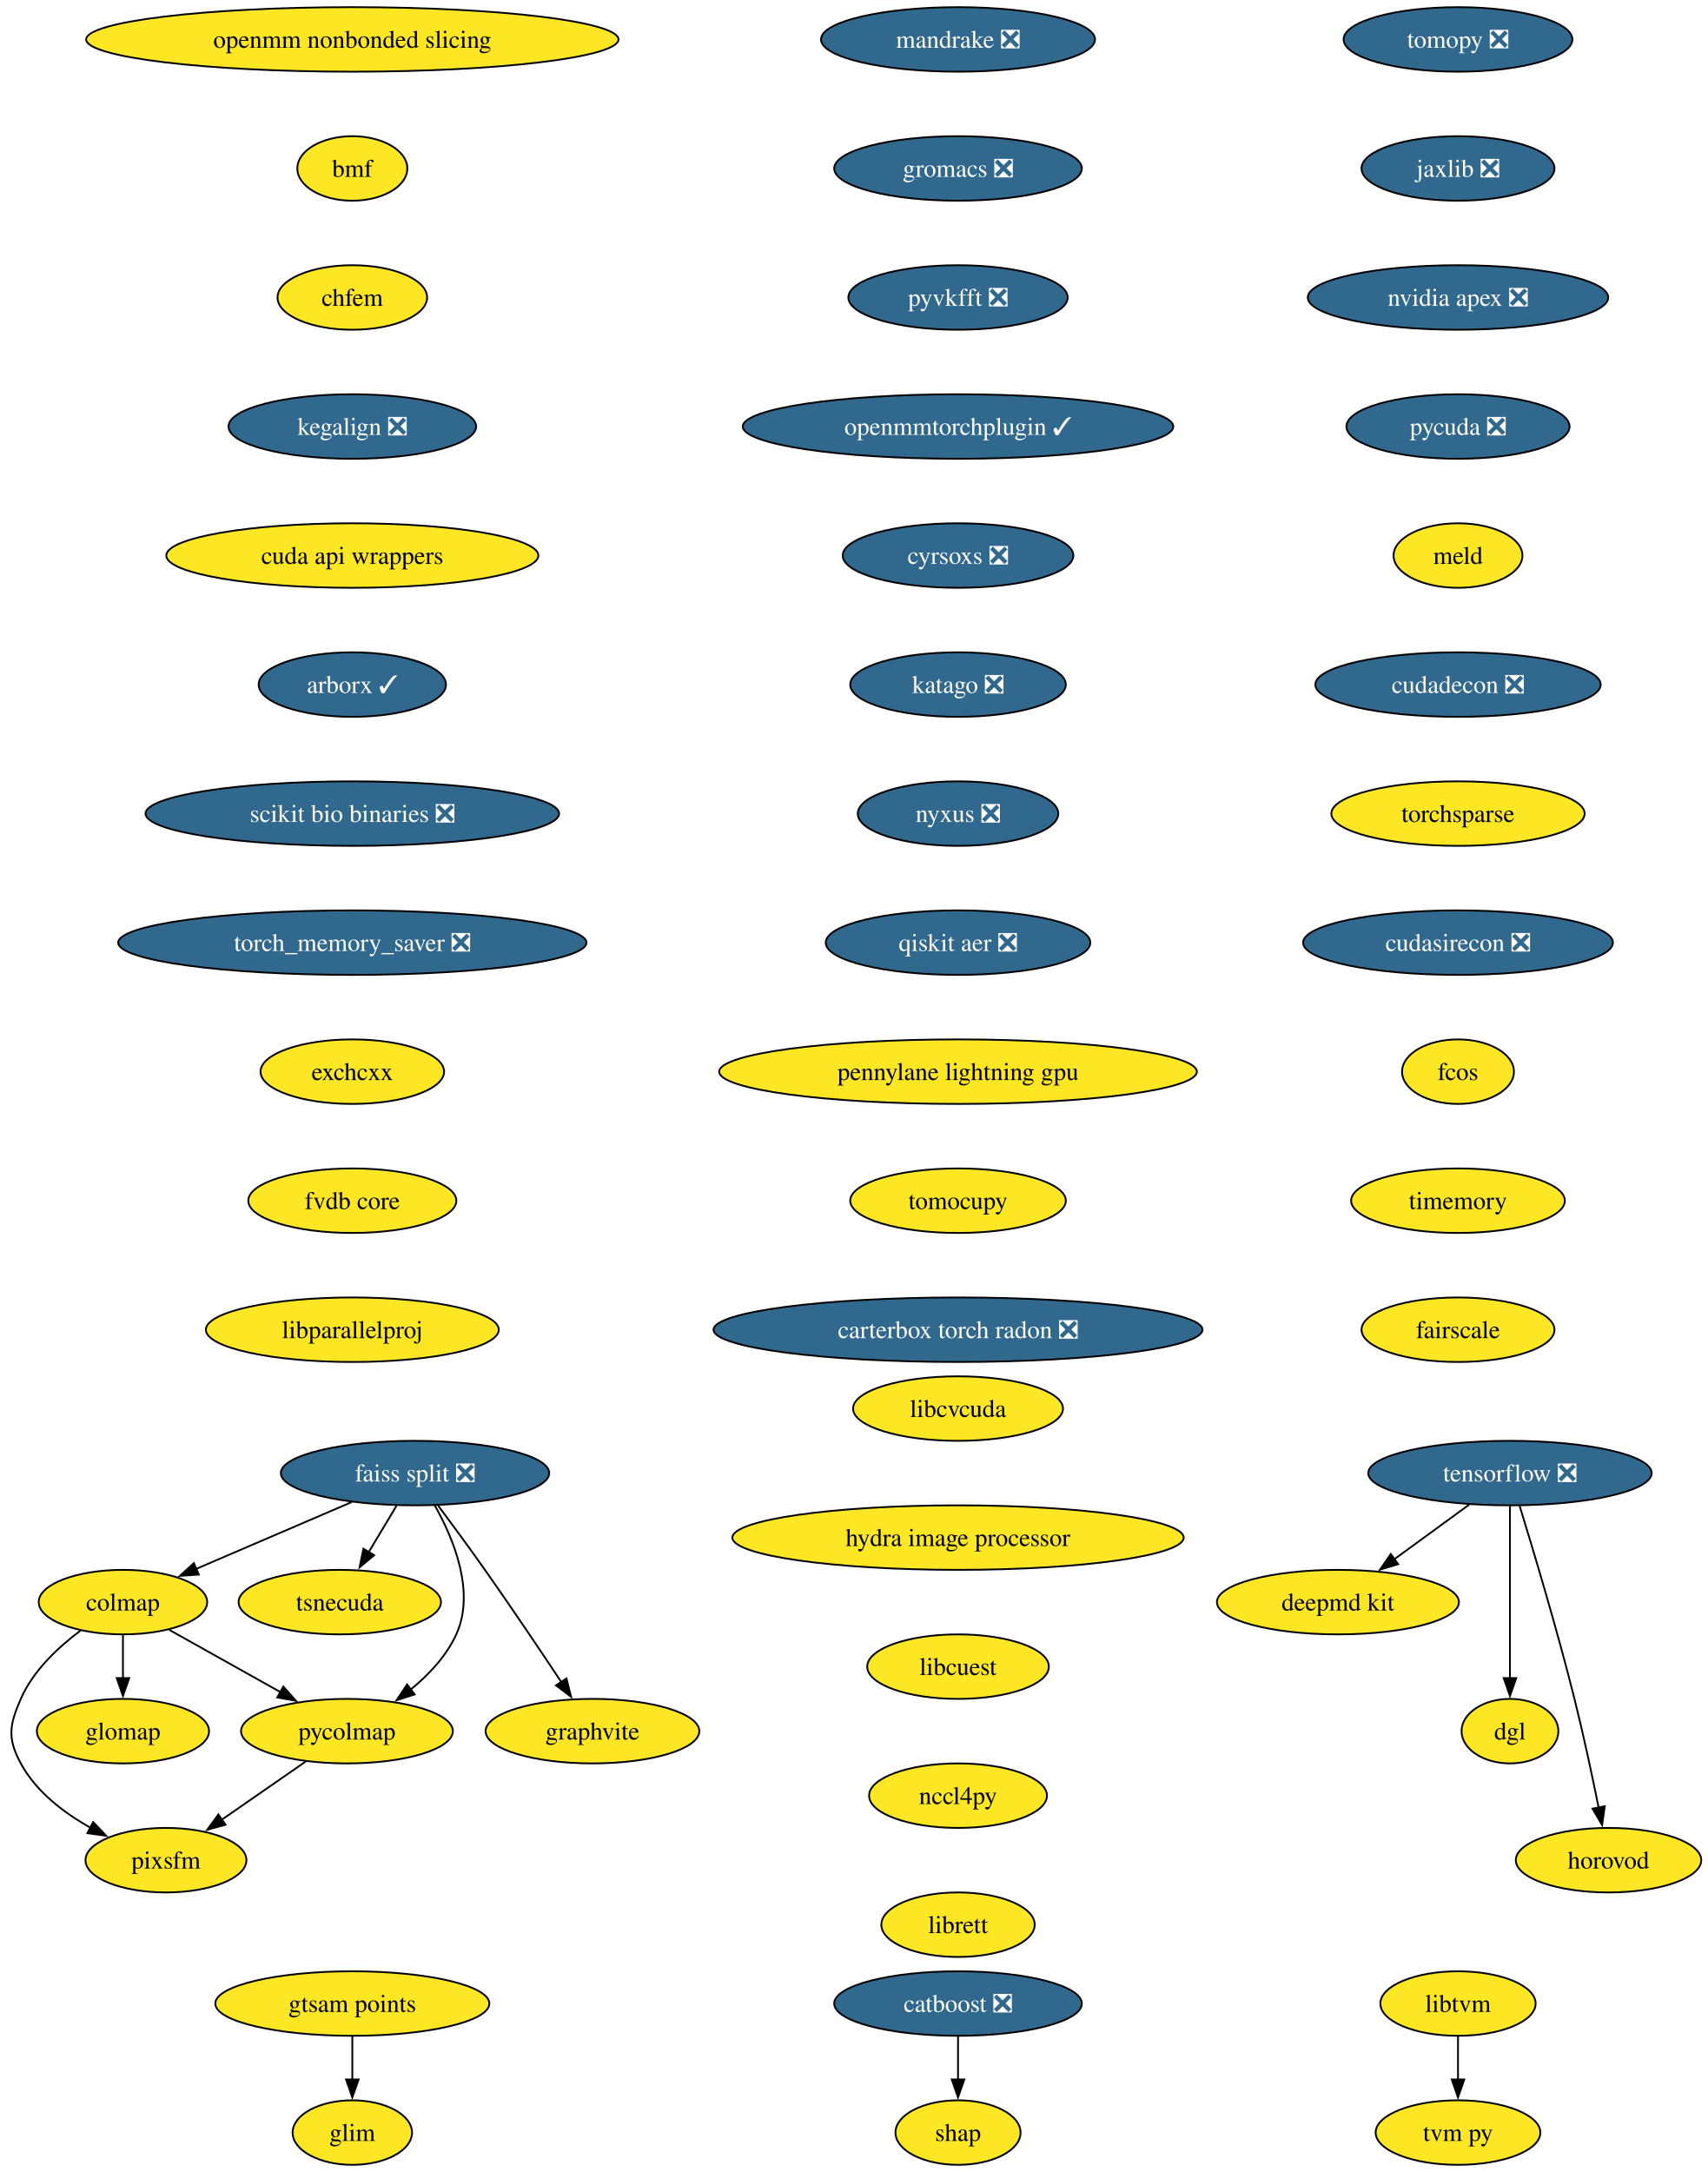
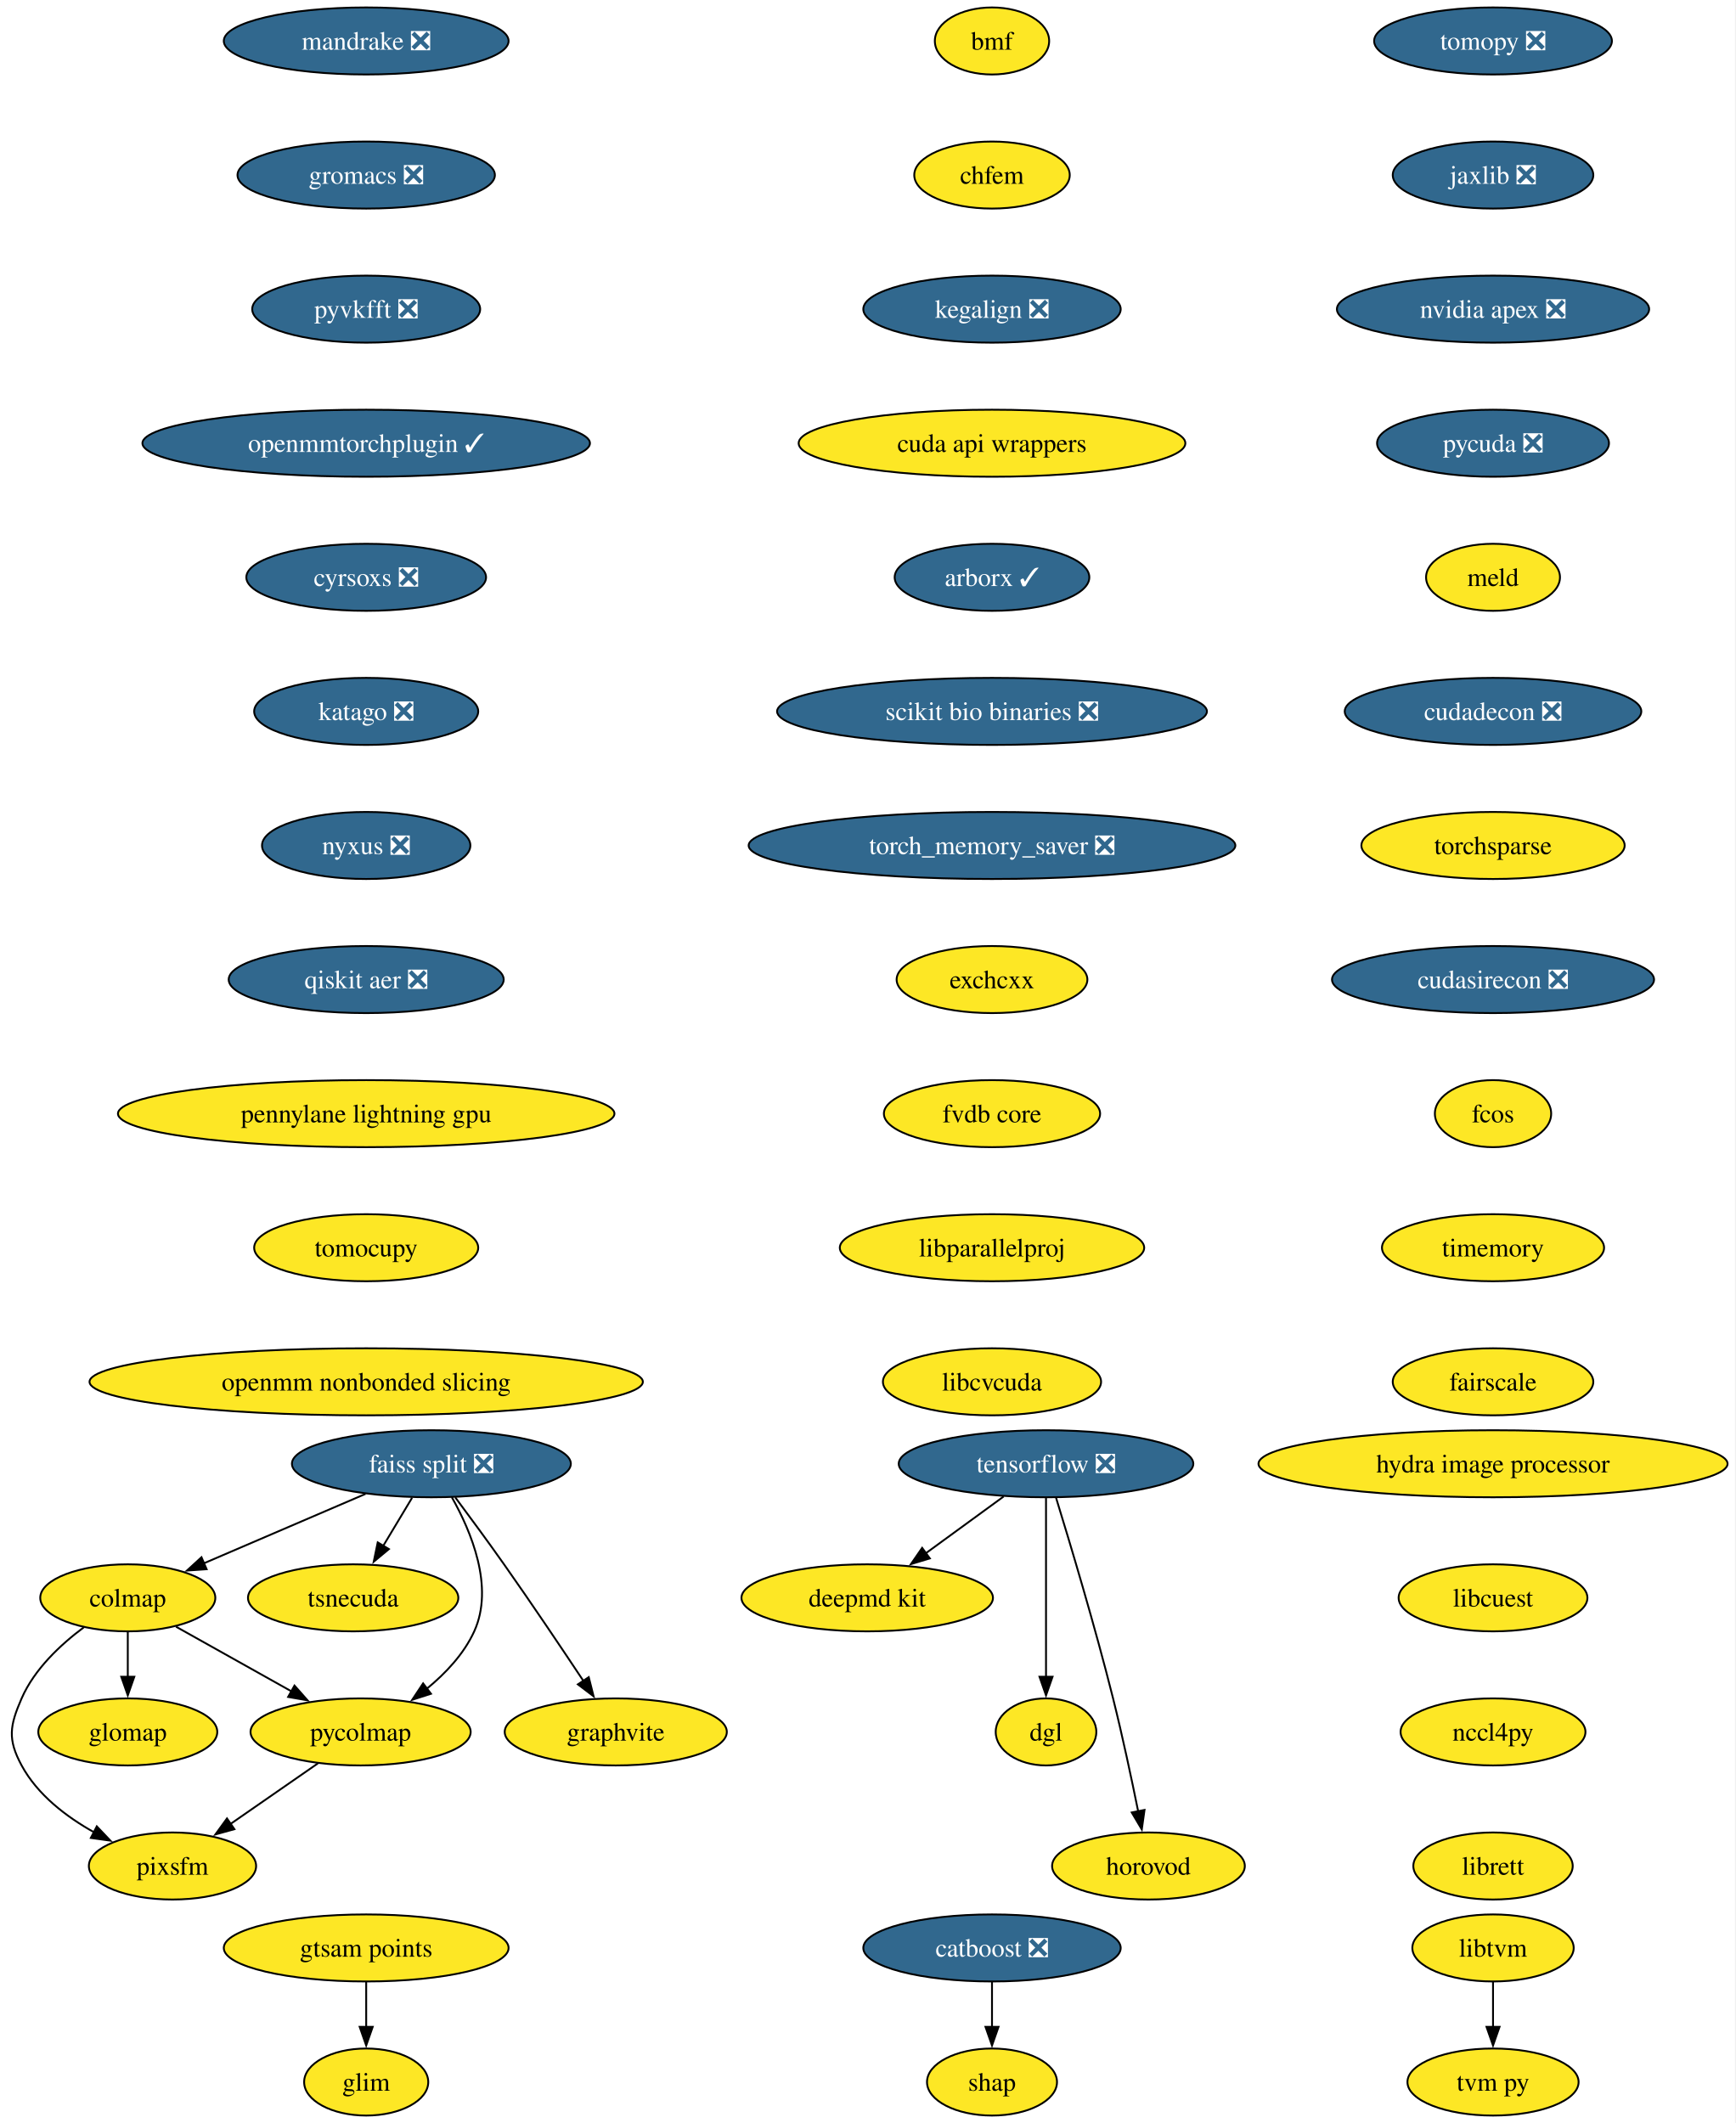
- <svg xmlns="http://www.w3.org/2000/svg" xmlns:xlink="http://www.w3.org/1999/xlink" width="953pt" height="1212pt" viewBox="0.00 0.00 953.00 1212.00">
-   <g id="graph0" class="graph" transform="scale(1 1) rotate(0) translate(4 1208)">
-     <polygon fill="white" stroke="none" points="-4,4 -4,-1208 949.35,-1208 949.35,4 -4,4" />
+ <svg xmlns="http://www.w3.org/2000/svg" xmlns:xlink="http://www.w3.org/1999/xlink" width="932pt" height="1140pt" viewBox="0.00 0.00 932.00 1140.00">
+   <g id="graph0" class="graph" transform="scale(1 1) rotate(0) translate(4 1136)">
+     <polygon fill="white" stroke="none" points="-4,4 -4,-1136 927.53,-1136 927.53,4 -4,4" />
    <g id="node1" class="node">
      <g id="a_node1">
        <a xlink:href="https://github.com/conda-forge/tomopy-feedstock/pull/88" xlink:title="tomopy ❎">
-           <ellipse fill="#31688e" stroke="black" cx="809.61" cy="-1186" rx="63.84" ry="18" />
-           <text xml:space="preserve" text-anchor="middle" x="809.61" y="-1181.33" font-family="Times,serif" font-size="14.00" fill="white">tomopy ❎</text>
+           <ellipse fill="#31688e" stroke="black" cx="797.61" cy="-1114" rx="63.84" ry="18" />
+           <text xml:space="preserve" text-anchor="middle" x="797.61" y="-1109.33" font-family="Times,serif" font-size="14.00" fill="white">tomopy ❎</text>
        </a>
      </g>
    </g>
    <g id="node2" class="node">
      <g id="a_node2">
        <a xlink:href="https://github.com/conda-forge/jaxlib-feedstock/pull/323" xlink:title="jaxlib ❎">
-           <ellipse fill="#31688e" stroke="black" cx="809.61" cy="-1114" rx="53.84" ry="18" />
-           <text xml:space="preserve" text-anchor="middle" x="809.61" y="-1109.33" font-family="Times,serif" font-size="14.00" fill="white">jaxlib ❎</text>
+           <ellipse fill="#31688e" stroke="black" cx="797.61" cy="-1042" rx="53.84" ry="18" />
+           <text xml:space="preserve" text-anchor="middle" x="797.61" y="-1037.33" font-family="Times,serif" font-size="14.00" fill="white">jaxlib ❎</text>
        </a>
      </g>
    </g>
    <g id="node9" class="node">
      <g id="a_node9">
        <a xlink:href="https://github.com/conda-forge/nvidia-apex-feedstock/pull/65" xlink:title="nvidia apex ❎">
-           <ellipse fill="#31688e" stroke="black" cx="809.61" cy="-1042" rx="83.83" ry="18" />
-           <text xml:space="preserve" text-anchor="middle" x="809.61" y="-1037.33" font-family="Times,serif" font-size="14.00" fill="white">nvidia apex ❎</text>
+           <ellipse fill="#31688e" stroke="black" cx="797.61" cy="-970" rx="83.83" ry="18" />
+           <text xml:space="preserve" text-anchor="middle" x="797.61" y="-965.33" font-family="Times,serif" font-size="14.00" fill="white">nvidia apex ❎</text>
        </a>
      </g>
    </g>
    <g id="node3" class="node">
      <g id="a_node3">
        <a xlink:href="https://github.com/conda-forge/tensorflow-feedstock/pull/490" xlink:title="tensorflow ❎">
-           <ellipse fill="#31688e" stroke="black" cx="838.61" cy="-386" rx="79.09" ry="18" />
-           <text xml:space="preserve" text-anchor="middle" x="838.61" y="-381.32" font-family="Times,serif" font-size="14.00" fill="white">tensorflow ❎</text>
+           <ellipse fill="#31688e" stroke="black" cx="557.61" cy="-350" rx="79.09" ry="18" />
+           <text xml:space="preserve" text-anchor="middle" x="557.61" y="-345.32" font-family="Times,serif" font-size="14.00" fill="white">tensorflow ❎</text>
        </a>
      </g>
    </g>
    <g id="node4" class="node">
      <g id="a_node4">
        <a xlink:href="https://github.com/conda-forge/deepmd-kit-feedstock" xlink:title="deepmd kit">
-           <ellipse fill="#fde725" stroke="black" cx="742.61" cy="-314" rx="67.52" ry="18" />
-           <text xml:space="preserve" text-anchor="middle" x="742.61" y="-309.32" font-family="Times,serif" font-size="14.00">deepmd kit</text>
+           <ellipse fill="#fde725" stroke="black" cx="461.61" cy="-278" rx="67.52" ry="18" />
+           <text xml:space="preserve" text-anchor="middle" x="461.61" y="-273.32" font-family="Times,serif" font-size="14.00">deepmd kit</text>
        </a>
      </g>
    </g>
    <g id="edge2" class="edge">
-       <path fill="none" stroke="black" d="M815.86,-368.41C803.34,-359.28 787.61,-347.81 773.94,-337.84" />
-       <polygon fill="black" stroke="black" points="776.23,-335.18 766.09,-332.12 772.11,-340.84 776.23,-335.18" />
+       <path fill="none" stroke="black" d="M534.86,-332.41C522.34,-323.28 506.61,-311.81 492.94,-301.84" />
+       <polygon fill="black" stroke="black" points="495.23,-299.18 485.09,-296.12 491.11,-304.84 495.23,-299.18" />
    </g>
    <g id="node5" class="node">
      <g id="a_node5">
        <a xlink:href="https://github.com/conda-forge/dgl-feedstock" xlink:title="dgl">
-           <ellipse fill="#fde725" stroke="black" cx="838.61" cy="-242" rx="27.01" ry="18" />
-           <text xml:space="preserve" text-anchor="middle" x="838.61" y="-237.32" font-family="Times,serif" font-size="14.00">dgl</text>
+           <ellipse fill="#fde725" stroke="black" cx="557.61" cy="-206" rx="27.01" ry="18" />
+           <text xml:space="preserve" text-anchor="middle" x="557.61" y="-201.33" font-family="Times,serif" font-size="14.00">dgl</text>
        </a>
      </g>
    </g>
    <g id="edge3" class="edge">
-       <path fill="none" stroke="black" d="M838.61,-367.59C838.61,-343.61 838.61,-300.14 838.61,-271.42" />
-       <polygon fill="black" stroke="black" points="842.11,-271.62 838.61,-261.62 835.11,-271.62 842.11,-271.62" />
+       <path fill="none" stroke="black" d="M557.61,-331.59C557.61,-307.61 557.61,-264.14 557.61,-235.42" />
+       <polygon fill="black" stroke="black" points="561.11,-235.62 557.61,-225.62 554.11,-235.62 561.11,-235.62" />
    </g>
    <g id="node6" class="node">
      <g id="a_node6">
        <a xlink:href="https://github.com/conda-forge/horovod-feedstock" xlink:title="horovod">
-           <ellipse fill="#fde725" stroke="black" cx="893.61" cy="-170" rx="51.74" ry="18" />
-           <text xml:space="preserve" text-anchor="middle" x="893.61" y="-165.32" font-family="Times,serif" font-size="14.00">horovod</text>
+           <ellipse fill="#fde725" stroke="black" cx="612.61" cy="-134" rx="51.74" ry="18" />
+           <text xml:space="preserve" text-anchor="middle" x="612.61" y="-129.32" font-family="Times,serif" font-size="14.00">horovod</text>
        </a>
      </g>
    </g>
    <g id="edge4" class="edge">
-       <path fill="none" stroke="black" d="M844.01,-367.71C851.41,-343.69 864.9,-298.78 874.61,-260 879.66,-239.83 884.54,-216.87 888.09,-199.32" />
-       <polygon fill="black" stroke="black" points="891.5,-200.12 890.03,-189.63 884.64,-198.75 891.5,-200.12" />
+       <path fill="none" stroke="black" d="M563.01,-331.71C570.41,-307.69 583.9,-262.78 593.61,-224 598.66,-203.83 603.54,-180.87 607.09,-163.32" />
+       <polygon fill="black" stroke="black" points="610.5,-164.12 609.03,-153.63 603.64,-162.75 610.5,-164.12" />
    </g>
    <g id="node7" class="node">
      <g id="a_node7">
        <a xlink:href="https://github.com/conda-forge/catboost-feedstock/pull/150" xlink:title="catboost ❎">
-           <ellipse fill="#31688e" stroke="black" cx="530.61" cy="-90" rx="69.1" ry="18" />
-           <text xml:space="preserve" text-anchor="middle" x="530.61" y="-85.33" font-family="Times,serif" font-size="14.00" fill="white">catboost ❎</text>
+           <ellipse fill="#31688e" stroke="black" cx="528.61" cy="-90" rx="69.1" ry="18" />
+           <text xml:space="preserve" text-anchor="middle" x="528.61" y="-85.33" font-family="Times,serif" font-size="14.00" fill="white">catboost ❎</text>
        </a>
      </g>
    </g>
    <g id="node8" class="node">
      <g id="a_node8">
        <a xlink:href="https://github.com/conda-forge/shap-feedstock" xlink:title="shap">
-           <ellipse fill="#fde725" stroke="black" cx="530.61" cy="-18" rx="34.9" ry="18" />
-           <text xml:space="preserve" text-anchor="middle" x="530.61" y="-13.32" font-family="Times,serif" font-size="14.00">shap</text>
+           <ellipse fill="#fde725" stroke="black" cx="528.61" cy="-18" rx="34.9" ry="18" />
+           <text xml:space="preserve" text-anchor="middle" x="528.61" y="-13.32" font-family="Times,serif" font-size="14.00">shap</text>
        </a>
      </g>
    </g>
    <g id="edge5" class="edge">
-       <path fill="none" stroke="black" d="M530.61,-71.7C530.61,-64.41 530.61,-55.73 530.61,-47.54" />
-       <polygon fill="black" stroke="black" points="534.11,-47.62 530.61,-37.62 527.11,-47.62 534.11,-47.62" />
+       <path fill="none" stroke="black" d="M528.61,-71.7C528.61,-64.41 528.61,-55.73 528.61,-47.54" />
+       <polygon fill="black" stroke="black" points="532.11,-47.62 528.61,-37.62 525.11,-47.62 532.11,-47.62" />
    </g>
    <g id="node10" class="node">
      <g id="a_node10">
        <a xlink:href="https://github.com/conda-forge/pycuda-feedstock/pull/53" xlink:title="pycuda ❎">
-           <ellipse fill="#31688e" stroke="black" cx="809.61" cy="-970" rx="62.26" ry="18" />
-           <text xml:space="preserve" text-anchor="middle" x="809.61" y="-965.33" font-family="Times,serif" font-size="14.00" fill="white">pycuda ❎</text>
+           <ellipse fill="#31688e" stroke="black" cx="797.61" cy="-898" rx="62.26" ry="18" />
+           <text xml:space="preserve" text-anchor="middle" x="797.61" y="-893.33" font-family="Times,serif" font-size="14.00" fill="white">pycuda ❎</text>
        </a>
      </g>
    </g>
    <g id="node20" class="node">
      <g id="a_node20">
        <a xlink:href="https://github.com/conda-forge/meld-feedstock" xlink:title="meld">
-           <ellipse fill="#fde725" stroke="black" cx="809.61" cy="-898" rx="35.95" ry="18" />
-           <text xml:space="preserve" text-anchor="middle" x="809.61" y="-893.33" font-family="Times,serif" font-size="14.00">meld</text>
+           <ellipse fill="#fde725" stroke="black" cx="797.61" cy="-826" rx="35.95" ry="18" />
+           <text xml:space="preserve" text-anchor="middle" x="797.61" y="-821.33" font-family="Times,serif" font-size="14.00">meld</text>
        </a>
      </g>
    </g>
    <g id="node11" class="node">
      <g id="a_node11">
        <a xlink:href="https://github.com/conda-forge/faiss-split-feedstock/pull/97" xlink:title="faiss split ❎">
-           <ellipse fill="#31688e" stroke="black" cx="227.61" cy="-386" rx="74.88" ry="18" />
-           <text xml:space="preserve" text-anchor="middle" x="227.61" y="-381.32" font-family="Times,serif" font-size="14.00" fill="white">faiss split ❎</text>
+           <ellipse fill="#31688e" stroke="black" cx="227.61" cy="-350" rx="74.88" ry="18" />
+           <text xml:space="preserve" text-anchor="middle" x="227.61" y="-345.32" font-family="Times,serif" font-size="14.00" fill="white">faiss split ❎</text>
        </a>
      </g>
    </g>
    <g id="node12" class="node">
      <g id="a_node12">
        <a xlink:href="https://github.com/conda-forge/colmap-feedstock" xlink:title="colmap">
-           <ellipse fill="#fde725" stroke="black" cx="64.61" cy="-314" rx="47" ry="18" />
-           <text xml:space="preserve" text-anchor="middle" x="64.61" y="-309.32" font-family="Times,serif" font-size="14.00">colmap</text>
+           <ellipse fill="#fde725" stroke="black" cx="64.61" cy="-278" rx="47" ry="18" />
+           <text xml:space="preserve" text-anchor="middle" x="64.61" y="-273.32" font-family="Times,serif" font-size="14.00">colmap</text>
        </a>
      </g>
    </g>
    <g id="edge8" class="edge">
-       <path fill="none" stroke="black" d="M192.24,-369.81C166.73,-358.86 132.23,-344.04 105.53,-332.57" />
-       <polygon fill="black" stroke="black" points="106.94,-329.37 96.37,-328.64 104.18,-335.8 106.94,-329.37" />
+       <path fill="none" stroke="black" d="M192.24,-333.81C166.73,-322.86 132.23,-308.04 105.53,-296.57" />
+       <polygon fill="black" stroke="black" points="106.94,-293.37 96.37,-292.64 104.18,-299.8 106.94,-293.37" />
    </g>
    <g id="node13" class="node">
      <g id="a_node13">
        <a xlink:href="https://github.com/conda-forge/tsnecuda-feedstock" xlink:title="tsnecuda">
-           <ellipse fill="#fde725" stroke="black" cx="185.61" cy="-314" rx="56.47" ry="18" />
-           <text xml:space="preserve" text-anchor="middle" x="185.61" y="-309.32" font-family="Times,serif" font-size="14.00">tsnecuda</text>
+           <ellipse fill="#fde725" stroke="black" cx="185.61" cy="-278" rx="56.47" ry="18" />
+           <text xml:space="preserve" text-anchor="middle" x="185.61" y="-273.32" font-family="Times,serif" font-size="14.00">tsnecuda</text>
        </a>
      </g>
    </g>
    <g id="edge9" class="edge">
-       <path fill="none" stroke="black" d="M217.23,-367.7C212.55,-359.9 206.92,-350.51 201.71,-341.83" />
-       <polygon fill="black" stroke="black" points="204.8,-340.18 196.65,-333.4 198.8,-343.78 204.8,-340.18" />
+       <path fill="none" stroke="black" d="M217.23,-331.7C212.55,-323.9 206.92,-314.51 201.71,-305.83" />
+       <polygon fill="black" stroke="black" points="204.8,-304.18 196.65,-297.4 198.8,-307.78 204.8,-304.18" />
    </g>
    <g id="node14" class="node">
      <g id="a_node14">
        <a xlink:href="https://github.com/conda-forge/graphvite-feedstock" xlink:title="graphvite">
-           <ellipse fill="#fde725" stroke="black" cx="326.61" cy="-242" rx="59.63" ry="18" />
-           <text xml:space="preserve" text-anchor="middle" x="326.61" y="-237.32" font-family="Times,serif" font-size="14.00">graphvite</text>
+           <ellipse fill="#fde725" stroke="black" cx="326.61" cy="-206" rx="59.63" ry="18" />
+           <text xml:space="preserve" text-anchor="middle" x="326.61" y="-201.33" font-family="Times,serif" font-size="14.00">graphvite</text>
        </a>
      </g>
    </g>
    <g id="edge10" class="edge">
-       <path fill="none" stroke="black" d="M240.44,-367.94C248.13,-357.62 258.06,-344.14 266.61,-332 281.3,-311.15 297.44,-287.15 309.27,-269.33" />
-       <polygon fill="black" stroke="black" points="312.1,-271.4 314.7,-261.13 306.26,-267.54 312.1,-271.4" />
+       <path fill="none" stroke="black" d="M240.44,-331.94C248.13,-321.62 258.06,-308.14 266.61,-296 281.3,-275.15 297.44,-251.15 309.27,-233.33" />
+       <polygon fill="black" stroke="black" points="312.1,-235.4 314.7,-225.13 306.26,-231.54 312.1,-235.4" />
    </g>
    <g id="node15" class="node">
      <g id="a_node15">
        <a xlink:href="https://github.com/conda-forge/pycolmap-feedstock" xlink:title="pycolmap">
-           <ellipse fill="#fde725" stroke="black" cx="189.61" cy="-242" rx="59.1" ry="18" />
-           <text xml:space="preserve" text-anchor="middle" x="189.61" y="-237.32" font-family="Times,serif" font-size="14.00">pycolmap</text>
+           <ellipse fill="#fde725" stroke="black" cx="189.61" cy="-206" rx="59.1" ry="18" />
+           <text xml:space="preserve" text-anchor="middle" x="189.61" y="-201.33" font-family="Times,serif" font-size="14.00">pycolmap</text>
        </a>
      </g>
    </g>
    <g id="edge11" class="edge">
-       <path fill="none" stroke="black" d="M238.59,-368.01C248.97,-349.64 261.47,-319.81 250.61,-296 245.07,-283.86 235.23,-273.42 225.04,-265.1" />
-       <polygon fill="black" stroke="black" points="227.4,-262.49 217.31,-259.25 223.17,-268.07 227.4,-262.49" />
+       <path fill="none" stroke="black" d="M238.59,-332.01C248.97,-313.64 261.47,-283.81 250.61,-260 245.07,-247.86 235.23,-237.42 225.04,-229.1" />
+       <polygon fill="black" stroke="black" points="227.4,-226.49 217.31,-223.25 223.17,-232.07 227.4,-226.49" />
    </g>
    <g id="edge12" class="edge">
-       <path fill="none" stroke="black" d="M90.51,-298.5C108.41,-288.47 132.5,-274.98 152.45,-263.81" />
-       <polygon fill="black" stroke="black" points="154.11,-266.89 161.13,-258.95 150.69,-260.78 154.11,-266.89" />
+       <path fill="none" stroke="black" d="M90.51,-262.5C108.41,-252.47 132.5,-238.98 152.45,-227.81" />
+       <polygon fill="black" stroke="black" points="154.11,-230.89 161.13,-222.95 150.69,-224.78 154.11,-230.89" />
    </g>
    <g id="node16" class="node">
      <g id="a_node16">
        <a xlink:href="https://github.com/conda-forge/pixsfm-feedstock" xlink:title="pixsfm">
-           <ellipse fill="#fde725" stroke="black" cx="88.61" cy="-170" rx="44.9" ry="18" />
-           <text xml:space="preserve" text-anchor="middle" x="88.61" y="-165.32" font-family="Times,serif" font-size="14.00">pixsfm</text>
+           <ellipse fill="#fde725" stroke="black" cx="88.61" cy="-134" rx="44.9" ry="18" />
+           <text xml:space="preserve" text-anchor="middle" x="88.61" y="-129.32" font-family="Times,serif" font-size="14.00">pixsfm</text>
        </a>
      </g>
    </g>
    <g id="edge13" class="edge">
-       <path fill="none" stroke="black" d="M41,-298.17C28.55,-288.9 14.46,-275.73 7.61,-260 1.22,-245.33 0,-238.07 7.61,-224 16.13,-208.24 31.61,-196.41 46.77,-187.97" />
-       <polygon fill="black" stroke="black" points="47.97,-191.29 55.27,-183.61 44.77,-185.07 47.97,-191.29" />
+       <path fill="none" stroke="black" d="M41,-262.17C28.55,-252.9 14.46,-239.73 7.61,-224 1.22,-209.33 0,-202.07 7.61,-188 16.13,-172.24 31.61,-160.41 46.77,-151.97" />
+       <polygon fill="black" stroke="black" points="47.97,-155.29 55.27,-147.61 44.77,-149.07 47.97,-155.29" />
    </g>
    <g id="node17" class="node">
      <g id="a_node17">
        <a xlink:href="https://github.com/conda-forge/glomap-feedstock" xlink:title="glomap">
-           <ellipse fill="#fde725" stroke="black" cx="64.61" cy="-242" rx="48.05" ry="18" />
-           <text xml:space="preserve" text-anchor="middle" x="64.61" y="-237.32" font-family="Times,serif" font-size="14.00">glomap</text>
+           <ellipse fill="#fde725" stroke="black" cx="64.61" cy="-206" rx="48.05" ry="18" />
+           <text xml:space="preserve" text-anchor="middle" x="64.61" y="-201.33" font-family="Times,serif" font-size="14.00">glomap</text>
        </a>
      </g>
    </g>
    <g id="edge14" class="edge">
-       <path fill="none" stroke="black" d="M64.61,-295.7C64.61,-288.41 64.61,-279.73 64.61,-271.54" />
-       <polygon fill="black" stroke="black" points="68.11,-271.62 64.61,-261.62 61.11,-271.62 68.11,-271.62" />
+       <path fill="none" stroke="black" d="M64.61,-259.7C64.61,-252.41 64.61,-243.73 64.61,-235.54" />
+       <polygon fill="black" stroke="black" points="68.11,-235.62 64.61,-225.62 61.11,-235.62 68.11,-235.62" />
    </g>
    <g id="edge15" class="edge">
-       <path fill="none" stroke="black" d="M166.69,-225.12C152.71,-215.43 134.67,-202.92 119.45,-192.37" />
-       <polygon fill="black" stroke="black" points="121.86,-189.78 111.64,-186.96 117.87,-195.54 121.86,-189.78" />
+       <path fill="none" stroke="black" d="M166.69,-189.12C152.71,-179.43 134.67,-166.92 119.45,-156.37" />
+       <polygon fill="black" stroke="black" points="121.86,-153.78 111.64,-150.96 117.87,-159.54 121.86,-153.78" />
    </g>
    <g id="node18" class="node">
      <g id="a_node18">
        <a xlink:href="https://github.com/conda-forge/libtvm-feedstock" xlink:title="libtvm">
-           <ellipse fill="#fde725" stroke="black" cx="809.61" cy="-90" rx="43.32" ry="18" />
-           <text xml:space="preserve" text-anchor="middle" x="809.61" y="-85.33" font-family="Times,serif" font-size="14.00">libtvm</text>
+           <ellipse fill="#fde725" stroke="black" cx="797.61" cy="-90" rx="43.32" ry="18" />
+           <text xml:space="preserve" text-anchor="middle" x="797.61" y="-85.33" font-family="Times,serif" font-size="14.00">libtvm</text>
        </a>
      </g>
    </g>
    <g id="node19" class="node">
      <g id="a_node19">
        <a xlink:href="https://github.com/conda-forge/tvm-py-feedstock" xlink:title="tvm py">
-           <ellipse fill="#fde725" stroke="black" cx="809.61" cy="-18" rx="45.95" ry="18" />
-           <text xml:space="preserve" text-anchor="middle" x="809.61" y="-13.32" font-family="Times,serif" font-size="14.00">tvm py</text>
+           <ellipse fill="#fde725" stroke="black" cx="797.61" cy="-18" rx="45.95" ry="18" />
+           <text xml:space="preserve" text-anchor="middle" x="797.61" y="-13.32" font-family="Times,serif" font-size="14.00">tvm py</text>
        </a>
      </g>
    </g>
    <g id="edge16" class="edge">
-       <path fill="none" stroke="black" d="M809.61,-71.7C809.61,-64.41 809.61,-55.73 809.61,-47.54" />
-       <polygon fill="black" stroke="black" points="813.11,-47.62 809.61,-37.62 806.11,-47.62 813.11,-47.62" />
+       <path fill="none" stroke="black" d="M797.61,-71.7C797.61,-64.41 797.61,-55.73 797.61,-47.54" />
+       <polygon fill="black" stroke="black" points="801.11,-47.62 797.61,-37.62 794.11,-47.62 801.11,-47.62" />
    </g>
    <g id="node21" class="node">
      <g id="a_node21">
        <a xlink:href="https://github.com/conda-forge/cudadecon-feedstock/pull/35" xlink:title="cudadecon ❎">
-           <ellipse fill="#31688e" stroke="black" cx="809.61" cy="-826" rx="79.62" ry="18" />
-           <text xml:space="preserve" text-anchor="middle" x="809.61" y="-821.33" font-family="Times,serif" font-size="14.00" fill="white">cudadecon ❎</text>
+           <ellipse fill="#31688e" stroke="black" cx="797.61" cy="-754" rx="79.62" ry="18" />
+           <text xml:space="preserve" text-anchor="middle" x="797.61" y="-749.33" font-family="Times,serif" font-size="14.00" fill="white">cudadecon ❎</text>
        </a>
      </g>
    </g>
    <g id="node22" class="node">
      <g id="a_node22">
        <a xlink:href="https://github.com/conda-forge/torchsparse-feedstock" xlink:title="torchsparse">
-           <ellipse fill="#fde725" stroke="black" cx="809.61" cy="-754" rx="70.68" ry="18" />
-           <text xml:space="preserve" text-anchor="middle" x="809.61" y="-749.33" font-family="Times,serif" font-size="14.00">torchsparse</text>
+           <ellipse fill="#fde725" stroke="black" cx="797.61" cy="-682" rx="70.68" ry="18" />
+           <text xml:space="preserve" text-anchor="middle" x="797.61" y="-677.33" font-family="Times,serif" font-size="14.00">torchsparse</text>
        </a>
      </g>
    </g>
    <g id="node23" class="node">
      <g id="a_node23">
        <a xlink:href="https://github.com/conda-forge/cudasirecon-feedstock/pull/33" xlink:title="cudasirecon ❎">
-           <ellipse fill="#31688e" stroke="black" cx="809.61" cy="-682" rx="86.46" ry="18" />
-           <text xml:space="preserve" text-anchor="middle" x="809.61" y="-677.33" font-family="Times,serif" font-size="14.00" fill="white">cudasirecon ❎</text>
+           <ellipse fill="#31688e" stroke="black" cx="797.61" cy="-610" rx="86.46" ry="18" />
+           <text xml:space="preserve" text-anchor="middle" x="797.61" y="-605.33" font-family="Times,serif" font-size="14.00" fill="white">cudasirecon ❎</text>
        </a>
      </g>
    </g>
    <g id="node24" class="node">
      <g id="a_node24">
        <a xlink:href="https://github.com/conda-forge/fcos-feedstock" xlink:title="fcos">
-           <ellipse fill="#fde725" stroke="black" cx="809.61" cy="-610" rx="31.22" ry="18" />
-           <text xml:space="preserve" text-anchor="middle" x="809.61" y="-605.33" font-family="Times,serif" font-size="14.00">fcos</text>
+           <ellipse fill="#fde725" stroke="black" cx="797.61" cy="-538" rx="31.22" ry="18" />
+           <text xml:space="preserve" text-anchor="middle" x="797.61" y="-533.33" font-family="Times,serif" font-size="14.00">fcos</text>
        </a>
      </g>
    </g>
    <g id="node25" class="node">
      <g id="a_node25">
        <a xlink:href="https://github.com/conda-forge/timemory-feedstock" xlink:title="timemory">
-           <ellipse fill="#fde725" stroke="black" cx="809.61" cy="-538" rx="59.63" ry="18" />
-           <text xml:space="preserve" text-anchor="middle" x="809.61" y="-533.33" font-family="Times,serif" font-size="14.00">timemory</text>
+           <ellipse fill="#fde725" stroke="black" cx="797.61" cy="-466" rx="59.63" ry="18" />
+           <text xml:space="preserve" text-anchor="middle" x="797.61" y="-461.32" font-family="Times,serif" font-size="14.00">timemory</text>
        </a>
      </g>
    </g>
    <g id="node26" class="node">
      <g id="a_node26">
        <a xlink:href="https://github.com/conda-forge/fairscale-feedstock" xlink:title="fairscale">
-           <ellipse fill="#fde725" stroke="black" cx="809.61" cy="-466" rx="53.84" ry="18" />
-           <text xml:space="preserve" text-anchor="middle" x="809.61" y="-461.32" font-family="Times,serif" font-size="14.00">fairscale</text>
+           <ellipse fill="#fde725" stroke="black" cx="797.61" cy="-394" rx="53.84" ry="18" />
+           <text xml:space="preserve" text-anchor="middle" x="797.61" y="-389.32" font-family="Times,serif" font-size="14.00">fairscale</text>
        </a>
      </g>
    </g>
    <g id="node27" class="node">
      <g id="a_node27">
        <a xlink:href="https://github.com/conda-forge/mandrake-feedstock/pull/33" xlink:title="mandrake ❎">
-           <ellipse fill="#31688e" stroke="black" cx="530.61" cy="-1186" rx="76.46" ry="18" />
-           <text xml:space="preserve" text-anchor="middle" x="530.61" y="-1181.33" font-family="Times,serif" font-size="14.00" fill="white">mandrake ❎</text>
+           <ellipse fill="#31688e" stroke="black" cx="192.61" cy="-1114" rx="76.46" ry="18" />
+           <text xml:space="preserve" text-anchor="middle" x="192.61" y="-1109.33" font-family="Times,serif" font-size="14.00" fill="white">mandrake ❎</text>
        </a>
      </g>
    </g>
    <g id="node28" class="node">
      <g id="a_node28">
        <a xlink:href="https://github.com/conda-forge/gromacs-feedstock/pull/81" xlink:title="gromacs ❎">
-           <ellipse fill="#31688e" stroke="black" cx="530.61" cy="-1114" rx="69.1" ry="18" />
-           <text xml:space="preserve" text-anchor="middle" x="530.61" y="-1109.33" font-family="Times,serif" font-size="14.00" fill="white">gromacs ❎</text>
+           <ellipse fill="#31688e" stroke="black" cx="192.61" cy="-1042" rx="69.1" ry="18" />
+           <text xml:space="preserve" text-anchor="middle" x="192.61" y="-1037.33" font-family="Times,serif" font-size="14.00" fill="white">gromacs ❎</text>
        </a>
      </g>
    </g>
    <g id="node29" class="node">
      <g id="a_node29">
        <a xlink:href="https://github.com/conda-forge/pyvkfft-feedstock/pull/32" xlink:title="pyvkfft ❎">
-           <ellipse fill="#31688e" stroke="black" cx="530.61" cy="-1042" rx="61.2" ry="18" />
-           <text xml:space="preserve" text-anchor="middle" x="530.61" y="-1037.33" font-family="Times,serif" font-size="14.00" fill="white">pyvkfft ❎</text>
+           <ellipse fill="#31688e" stroke="black" cx="192.61" cy="-970" rx="61.2" ry="18" />
+           <text xml:space="preserve" text-anchor="middle" x="192.61" y="-965.33" font-family="Times,serif" font-size="14.00" fill="white">pyvkfft ❎</text>
        </a>
      </g>
    </g>
    <g id="node30" class="node">
      <g id="a_node30">
        <a xlink:href="https://github.com/conda-forge/openmmtorchplugin-feedstock/pull/30" xlink:title="openmmtorchplugin ✓">
-           <ellipse fill="#31688e" stroke="black" cx="530.61" cy="-970" rx="120.13" ry="18" />
-           <text xml:space="preserve" text-anchor="middle" x="530.61" y="-965.33" font-family="Times,serif" font-size="14.00" fill="white">openmmtorchplugin ✓</text>
+           <ellipse fill="#31688e" stroke="black" cx="192.61" cy="-898" rx="120.13" ry="18" />
+           <text xml:space="preserve" text-anchor="middle" x="192.61" y="-893.33" font-family="Times,serif" font-size="14.00" fill="white">openmmtorchplugin ✓</text>
        </a>
      </g>
    </g>
    <g id="node31" class="node">
      <g id="a_node31">
        <a xlink:href="https://github.com/conda-forge/cyrsoxs-feedstock/pull/29" xlink:title="cyrsoxs ❎">
-           <ellipse fill="#31688e" stroke="black" cx="530.61" cy="-898" rx="64.36" ry="18" />
-           <text xml:space="preserve" text-anchor="middle" x="530.61" y="-893.33" font-family="Times,serif" font-size="14.00" fill="white">cyrsoxs ❎</text>
+           <ellipse fill="#31688e" stroke="black" cx="192.61" cy="-826" rx="64.36" ry="18" />
+           <text xml:space="preserve" text-anchor="middle" x="192.61" y="-821.33" font-family="Times,serif" font-size="14.00" fill="white">cyrsoxs ❎</text>
        </a>
      </g>
    </g>
    <g id="node32" class="node">
      <g id="a_node32">
        <a xlink:href="https://github.com/conda-forge/katago-feedstock/pull/32" xlink:title="katago ❎">
-           <ellipse fill="#31688e" stroke="black" cx="530.61" cy="-826" rx="60.15" ry="18" />
-           <text xml:space="preserve" text-anchor="middle" x="530.61" y="-821.33" font-family="Times,serif" font-size="14.00" fill="white">katago ❎</text>
+           <ellipse fill="#31688e" stroke="black" cx="192.61" cy="-754" rx="60.15" ry="18" />
+           <text xml:space="preserve" text-anchor="middle" x="192.61" y="-749.33" font-family="Times,serif" font-size="14.00" fill="white">katago ❎</text>
        </a>
      </g>
    </g>
    <g id="node33" class="node">
      <g id="a_node33">
        <a xlink:href="https://github.com/conda-forge/nyxus-feedstock/pull/72" xlink:title="nyxus ❎">
-           <ellipse fill="#31688e" stroke="black" cx="530.61" cy="-754" rx="55.94" ry="18" />
-           <text xml:space="preserve" text-anchor="middle" x="530.61" y="-749.33" font-family="Times,serif" font-size="14.00" fill="white">nyxus ❎</text>
+           <ellipse fill="#31688e" stroke="black" cx="192.61" cy="-682" rx="55.94" ry="18" />
+           <text xml:space="preserve" text-anchor="middle" x="192.61" y="-677.33" font-family="Times,serif" font-size="14.00" fill="white">nyxus ❎</text>
        </a>
      </g>
    </g>
    <g id="node34" class="node">
      <g id="a_node34">
        <a xlink:href="https://github.com/conda-forge/qiskit-aer-feedstock/pull/71" xlink:title="qiskit aer ❎">
-           <ellipse fill="#31688e" stroke="black" cx="530.61" cy="-682" rx="73.83" ry="18" />
-           <text xml:space="preserve" text-anchor="middle" x="530.61" y="-677.33" font-family="Times,serif" font-size="14.00" fill="white">qiskit aer ❎</text>
+           <ellipse fill="#31688e" stroke="black" cx="192.61" cy="-610" rx="73.83" ry="18" />
+           <text xml:space="preserve" text-anchor="middle" x="192.61" y="-605.33" font-family="Times,serif" font-size="14.00" fill="white">qiskit aer ❎</text>
        </a>
      </g>
    </g>
    <g id="node35" class="node">
      <g id="a_node35">
        <a xlink:href="https://github.com/conda-forge/pennylane-lightning-gpu-feedstock" xlink:title="pennylane lightning gpu">
-           <ellipse fill="#fde725" stroke="black" cx="530.61" cy="-610" rx="133.28" ry="18" />
-           <text xml:space="preserve" text-anchor="middle" x="530.61" y="-605.33" font-family="Times,serif" font-size="14.00">pennylane lightning gpu</text>
+           <ellipse fill="#fde725" stroke="black" cx="192.61" cy="-538" rx="133.28" ry="18" />
+           <text xml:space="preserve" text-anchor="middle" x="192.61" y="-533.33" font-family="Times,serif" font-size="14.00">pennylane lightning gpu</text>
        </a>
      </g>
    </g>
    <g id="node36" class="node">
      <g id="a_node36">
        <a xlink:href="https://github.com/conda-forge/tomocupy-feedstock" xlink:title="tomocupy">
-           <ellipse fill="#fde725" stroke="black" cx="530.61" cy="-538" rx="60.15" ry="18" />
-           <text xml:space="preserve" text-anchor="middle" x="530.61" y="-533.33" font-family="Times,serif" font-size="14.00">tomocupy</text>
+           <ellipse fill="#fde725" stroke="black" cx="192.61" cy="-466" rx="60.15" ry="18" />
+           <text xml:space="preserve" text-anchor="middle" x="192.61" y="-461.32" font-family="Times,serif" font-size="14.00">tomocupy</text>
        </a>
      </g>
    </g>
    <g id="node37" class="node">
      <g id="a_node37">
-         <a xlink:href="https://github.com/conda-forge/carterbox-torch-radon-feedstock/pull/27" xlink:title="carterbox torch radon ❎">
-           <ellipse fill="#31688e" stroke="black" cx="530.61" cy="-466" rx="136.44" ry="18" />
-           <text xml:space="preserve" text-anchor="middle" x="530.61" y="-461.32" font-family="Times,serif" font-size="14.00" fill="white">carterbox torch radon ❎</text>
+         <a xlink:href="https://github.com/conda-forge/openmm-nonbonded-slicing-feedstock" xlink:title="openmm nonbonded slicing">
+           <ellipse fill="#fde725" stroke="black" cx="192.61" cy="-394" rx="148.54" ry="18" />
+           <text xml:space="preserve" text-anchor="middle" x="192.61" y="-389.32" font-family="Times,serif" font-size="14.00">openmm nonbonded slicing</text>
        </a>
      </g>
    </g>
    <g id="node38" class="node">
      <g id="a_node38">
-         <a xlink:href="https://github.com/conda-forge/openmm-nonbonded-slicing-feedstock" xlink:title="openmm nonbonded slicing">
-           <ellipse fill="#fde725" stroke="black" cx="192.61" cy="-1186" rx="148.54" ry="18" />
-           <text xml:space="preserve" text-anchor="middle" x="192.61" y="-1181.33" font-family="Times,serif" font-size="14.00">openmm nonbonded slicing</text>
+         <a xlink:href="https://github.com/conda-forge/bmf-feedstock" xlink:title="bmf">
+           <ellipse fill="#fde725" stroke="black" cx="528.61" cy="-1114" rx="30.69" ry="18" />
+           <text xml:space="preserve" text-anchor="middle" x="528.61" y="-1109.33" font-family="Times,serif" font-size="14.00">bmf</text>
        </a>
      </g>
    </g>
    <g id="node39" class="node">
      <g id="a_node39">
-         <a xlink:href="https://github.com/conda-forge/bmf-feedstock" xlink:title="bmf">
-           <ellipse fill="#fde725" stroke="black" cx="192.61" cy="-1114" rx="30.69" ry="18" />
-           <text xml:space="preserve" text-anchor="middle" x="192.61" y="-1109.33" font-family="Times,serif" font-size="14.00">bmf</text>
+         <a xlink:href="https://github.com/conda-forge/chfem-feedstock" xlink:title="chfem">
+           <ellipse fill="#fde725" stroke="black" cx="528.61" cy="-1042" rx="41.74" ry="18" />
+           <text xml:space="preserve" text-anchor="middle" x="528.61" y="-1037.33" font-family="Times,serif" font-size="14.00">chfem</text>
        </a>
      </g>
    </g>
    <g id="node40" class="node">
      <g id="a_node40">
-         <a xlink:href="https://github.com/conda-forge/chfem-feedstock" xlink:title="chfem">
-           <ellipse fill="#fde725" stroke="black" cx="192.61" cy="-1042" rx="41.74" ry="18" />
-           <text xml:space="preserve" text-anchor="middle" x="192.61" y="-1037.33" font-family="Times,serif" font-size="14.00">chfem</text>
+         <a xlink:href="https://github.com/conda-forge/kegalign-feedstock/pull/13" xlink:title="kegalign ❎">
+           <ellipse fill="#31688e" stroke="black" cx="528.61" cy="-970" rx="69.1" ry="18" />
+           <text xml:space="preserve" text-anchor="middle" x="528.61" y="-965.33" font-family="Times,serif" font-size="14.00" fill="white">kegalign ❎</text>
        </a>
      </g>
    </g>
    <g id="node41" class="node">
      <g id="a_node41">
-         <a xlink:href="https://github.com/conda-forge/kegalign-feedstock/pull/13" xlink:title="kegalign ❎">
-           <ellipse fill="#31688e" stroke="black" cx="192.61" cy="-970" rx="69.1" ry="18" />
-           <text xml:space="preserve" text-anchor="middle" x="192.61" y="-965.33" font-family="Times,serif" font-size="14.00" fill="white">kegalign ❎</text>
+         <a xlink:href="https://github.com/conda-forge/cuda-api-wrappers-feedstock" xlink:title="cuda api wrappers">
+           <ellipse fill="#fde725" stroke="black" cx="528.61" cy="-898" rx="103.82" ry="18" />
+           <text xml:space="preserve" text-anchor="middle" x="528.61" y="-893.33" font-family="Times,serif" font-size="14.00">cuda api wrappers</text>
        </a>
      </g>
    </g>
    <g id="node42" class="node">
      <g id="a_node42">
-         <a xlink:href="https://github.com/conda-forge/cuda-api-wrappers-feedstock" xlink:title="cuda api wrappers">
-           <ellipse fill="#fde725" stroke="black" cx="192.61" cy="-898" rx="103.82" ry="18" />
-           <text xml:space="preserve" text-anchor="middle" x="192.61" y="-893.33" font-family="Times,serif" font-size="14.00">cuda api wrappers</text>
+         <a xlink:href="https://github.com/conda-forge/arborx-feedstock/pull/7" xlink:title="arborx ✓">
+           <ellipse fill="#31688e" stroke="black" cx="528.61" cy="-826" rx="52.26" ry="18" />
+           <text xml:space="preserve" text-anchor="middle" x="528.61" y="-821.33" font-family="Times,serif" font-size="14.00" fill="white">arborx ✓</text>
        </a>
      </g>
    </g>
    <g id="node43" class="node">
      <g id="a_node43">
-         <a xlink:href="https://github.com/conda-forge/arborx-feedstock/pull/7" xlink:title="arborx ✓">
-           <ellipse fill="#31688e" stroke="black" cx="192.61" cy="-826" rx="52.26" ry="18" />
-           <text xml:space="preserve" text-anchor="middle" x="192.61" y="-821.33" font-family="Times,serif" font-size="14.00" fill="white">arborx ✓</text>
+         <a xlink:href="https://github.com/conda-forge/scikit-bio-binaries-feedstock/pull/8" xlink:title="scikit bio binaries ❎">
+           <ellipse fill="#31688e" stroke="black" cx="528.61" cy="-754" rx="115.39" ry="18" />
+           <text xml:space="preserve" text-anchor="middle" x="528.61" y="-749.33" font-family="Times,serif" font-size="14.00" fill="white">scikit bio binaries ❎</text>
        </a>
      </g>
    </g>
    <g id="node44" class="node">
      <g id="a_node44">
-         <a xlink:href="https://github.com/conda-forge/scikit-bio-binaries-feedstock/pull/8" xlink:title="scikit bio binaries ❎">
-           <ellipse fill="#31688e" stroke="black" cx="192.61" cy="-754" rx="115.39" ry="18" />
-           <text xml:space="preserve" text-anchor="middle" x="192.61" y="-749.33" font-family="Times,serif" font-size="14.00" fill="white">scikit bio binaries ❎</text>
+         <a xlink:href="https://github.com/conda-forge/torch_memory_saver-feedstock/pull/5" xlink:title="torch_memory_saver ❎">
+           <ellipse fill="#31688e" stroke="black" cx="528.61" cy="-682" rx="130.65" ry="18" />
+           <text xml:space="preserve" text-anchor="middle" x="528.61" y="-677.33" font-family="Times,serif" font-size="14.00" fill="white">torch_memory_saver ❎</text>
        </a>
      </g>
    </g>
    <g id="node45" class="node">
      <g id="a_node45">
-         <a xlink:href="https://github.com/conda-forge/torch_memory_saver-feedstock/pull/5" xlink:title="torch_memory_saver ❎">
-           <ellipse fill="#31688e" stroke="black" cx="192.61" cy="-682" rx="130.65" ry="18" />
-           <text xml:space="preserve" text-anchor="middle" x="192.61" y="-677.33" font-family="Times,serif" font-size="14.00" fill="white">torch_memory_saver ❎</text>
+         <a xlink:href="https://github.com/conda-forge/exchcxx-feedstock" xlink:title="exchcxx">
+           <ellipse fill="#fde725" stroke="black" cx="528.61" cy="-610" rx="51.21" ry="18" />
+           <text xml:space="preserve" text-anchor="middle" x="528.61" y="-605.33" font-family="Times,serif" font-size="14.00">exchcxx</text>
        </a>
      </g>
    </g>
    <g id="node46" class="node">
      <g id="a_node46">
-         <a xlink:href="https://github.com/conda-forge/exchcxx-feedstock" xlink:title="exchcxx">
-           <ellipse fill="#fde725" stroke="black" cx="192.61" cy="-610" rx="51.21" ry="18" />
-           <text xml:space="preserve" text-anchor="middle" x="192.61" y="-605.33" font-family="Times,serif" font-size="14.00">exchcxx</text>
+         <a xlink:href="https://github.com/conda-forge/fvdb-core-feedstock" xlink:title="fvdb core">
+           <ellipse fill="#fde725" stroke="black" cx="528.61" cy="-538" rx="58.05" ry="18" />
+           <text xml:space="preserve" text-anchor="middle" x="528.61" y="-533.33" font-family="Times,serif" font-size="14.00">fvdb core</text>
        </a>
      </g>
    </g>
    <g id="node47" class="node">
      <g id="a_node47">
-         <a xlink:href="https://github.com/conda-forge/fvdb-core-feedstock" xlink:title="fvdb core">
-           <ellipse fill="#fde725" stroke="black" cx="192.61" cy="-538" rx="58.05" ry="18" />
-           <text xml:space="preserve" text-anchor="middle" x="192.61" y="-533.33" font-family="Times,serif" font-size="14.00">fvdb core</text>
+         <a xlink:href="https://github.com/conda-forge/libparallelproj-feedstock" xlink:title="libparallelproj">
+           <ellipse fill="#fde725" stroke="black" cx="528.61" cy="-466" rx="81.72" ry="18" />
+           <text xml:space="preserve" text-anchor="middle" x="528.61" y="-461.32" font-family="Times,serif" font-size="14.00">libparallelproj</text>
        </a>
      </g>
    </g>
    <g id="node48" class="node">
      <g id="a_node48">
-         <a xlink:href="https://github.com/conda-forge/libparallelproj-feedstock" xlink:title="libparallelproj">
-           <ellipse fill="#fde725" stroke="black" cx="192.61" cy="-466" rx="81.72" ry="18" />
-           <text xml:space="preserve" text-anchor="middle" x="192.61" y="-461.32" font-family="Times,serif" font-size="14.00">libparallelproj</text>
+         <a xlink:href="https://github.com/conda-forge/libcvcuda-feedstock" xlink:title="libcvcuda">
+           <ellipse fill="#fde725" stroke="black" cx="528.61" cy="-394" rx="58.57" ry="18" />
+           <text xml:space="preserve" text-anchor="middle" x="528.61" y="-389.32" font-family="Times,serif" font-size="14.00">libcvcuda</text>
        </a>
      </g>
    </g>
    <g id="node49" class="node">
      <g id="a_node49">
-         <a xlink:href="https://github.com/conda-forge/libcvcuda-feedstock" xlink:title="libcvcuda">
-           <ellipse fill="#fde725" stroke="black" cx="530.61" cy="-422" rx="58.57" ry="18" />
-           <text xml:space="preserve" text-anchor="middle" x="530.61" y="-417.32" font-family="Times,serif" font-size="14.00">libcvcuda</text>
+         <a xlink:href="https://github.com/conda-forge/hydra-image-processor-feedstock" xlink:title="hydra image processor">
+           <ellipse fill="#fde725" stroke="black" cx="797.61" cy="-350" rx="125.92" ry="18" />
+           <text xml:space="preserve" text-anchor="middle" x="797.61" y="-345.32" font-family="Times,serif" font-size="14.00">hydra image processor</text>
        </a>
      </g>
    </g>
    <g id="node50" class="node">
      <g id="a_node50">
-         <a xlink:href="https://github.com/conda-forge/hydra-image-processor-feedstock" xlink:title="hydra image processor">
-           <ellipse fill="#fde725" stroke="black" cx="530.61" cy="-350" rx="125.92" ry="18" />
-           <text xml:space="preserve" text-anchor="middle" x="530.61" y="-345.32" font-family="Times,serif" font-size="14.00">hydra image processor</text>
+         <a xlink:href="https://github.com/conda-forge/libcuest-feedstock" xlink:title="libcuest">
+           <ellipse fill="#fde725" stroke="black" cx="797.61" cy="-278" rx="50.68" ry="18" />
+           <text xml:space="preserve" text-anchor="middle" x="797.61" y="-273.32" font-family="Times,serif" font-size="14.00">libcuest</text>
        </a>
      </g>
    </g>
    <g id="node51" class="node">
      <g id="a_node51">
-         <a xlink:href="https://github.com/conda-forge/libcuest-feedstock" xlink:title="libcuest">
-           <ellipse fill="#fde725" stroke="black" cx="530.61" cy="-278" rx="50.68" ry="18" />
-           <text xml:space="preserve" text-anchor="middle" x="530.61" y="-273.32" font-family="Times,serif" font-size="14.00">libcuest</text>
+         <a xlink:href="https://github.com/conda-forge/nccl4py-feedstock" xlink:title="nccl4py">
+           <ellipse fill="#fde725" stroke="black" cx="797.61" cy="-206" rx="49.63" ry="18" />
+           <text xml:space="preserve" text-anchor="middle" x="797.61" y="-201.33" font-family="Times,serif" font-size="14.00">nccl4py</text>
        </a>
      </g>
    </g>
    <g id="node52" class="node">
      <g id="a_node52">
-         <a xlink:href="https://github.com/conda-forge/nccl4py-feedstock" xlink:title="nccl4py">
-           <ellipse fill="#fde725" stroke="black" cx="530.61" cy="-206" rx="49.63" ry="18" />
-           <text xml:space="preserve" text-anchor="middle" x="530.61" y="-201.33" font-family="Times,serif" font-size="14.00">nccl4py</text>
+         <a xlink:href="https://github.com/conda-forge/librett-feedstock" xlink:title="librett">
+           <ellipse fill="#fde725" stroke="black" cx="797.61" cy="-134" rx="42.79" ry="18" />
+           <text xml:space="preserve" text-anchor="middle" x="797.61" y="-129.32" font-family="Times,serif" font-size="14.00">librett</text>
        </a>
      </g>
    </g>
    <g id="node53" class="node">
      <g id="a_node53">
-         <a xlink:href="https://github.com/conda-forge/librett-feedstock" xlink:title="librett">
-           <ellipse fill="#fde725" stroke="black" cx="530.61" cy="-134" rx="42.79" ry="18" />
-           <text xml:space="preserve" text-anchor="middle" x="530.61" y="-129.32" font-family="Times,serif" font-size="14.00">librett</text>
-         </a>
-       </g>
-     </g>
-     <g id="node54" class="node">
-       <g id="a_node54">
        <a xlink:href="https://github.com/conda-forge/gtsam-points-feedstock" xlink:title="gtsam points">
          <ellipse fill="#fde725" stroke="black" cx="192.61" cy="-90" rx="76.46" ry="18" />
          <text xml:space="preserve" text-anchor="middle" x="192.61" y="-85.33" font-family="Times,serif" font-size="14.00">gtsam points</text>
        </a>
      </g>
    </g>
-     <g id="node55" class="node">
-       <g id="a_node55">
+     <g id="node54" class="node">
+       <g id="a_node54">
        <a xlink:href="https://github.com/conda-forge/glim-feedstock" xlink:title="glim">
          <ellipse fill="#fde725" stroke="black" cx="192.61" cy="-18" rx="33.32" ry="18" />
          <text xml:space="preserve" text-anchor="middle" x="192.61" y="-13.32" font-family="Times,serif" font-size="14.00">glim</text>
        </a>
      </g>
    </g>
-     <g id="edge48" class="edge">
+     <g id="edge47" class="edge">
      <path fill="none" stroke="black" d="M192.61,-71.7C192.61,-64.41 192.61,-55.73 192.61,-47.54" />
      <polygon fill="black" stroke="black" points="196.11,-47.62 192.61,-37.62 189.11,-47.62 196.11,-47.62" />
    </g>
  </g>
</svg>
